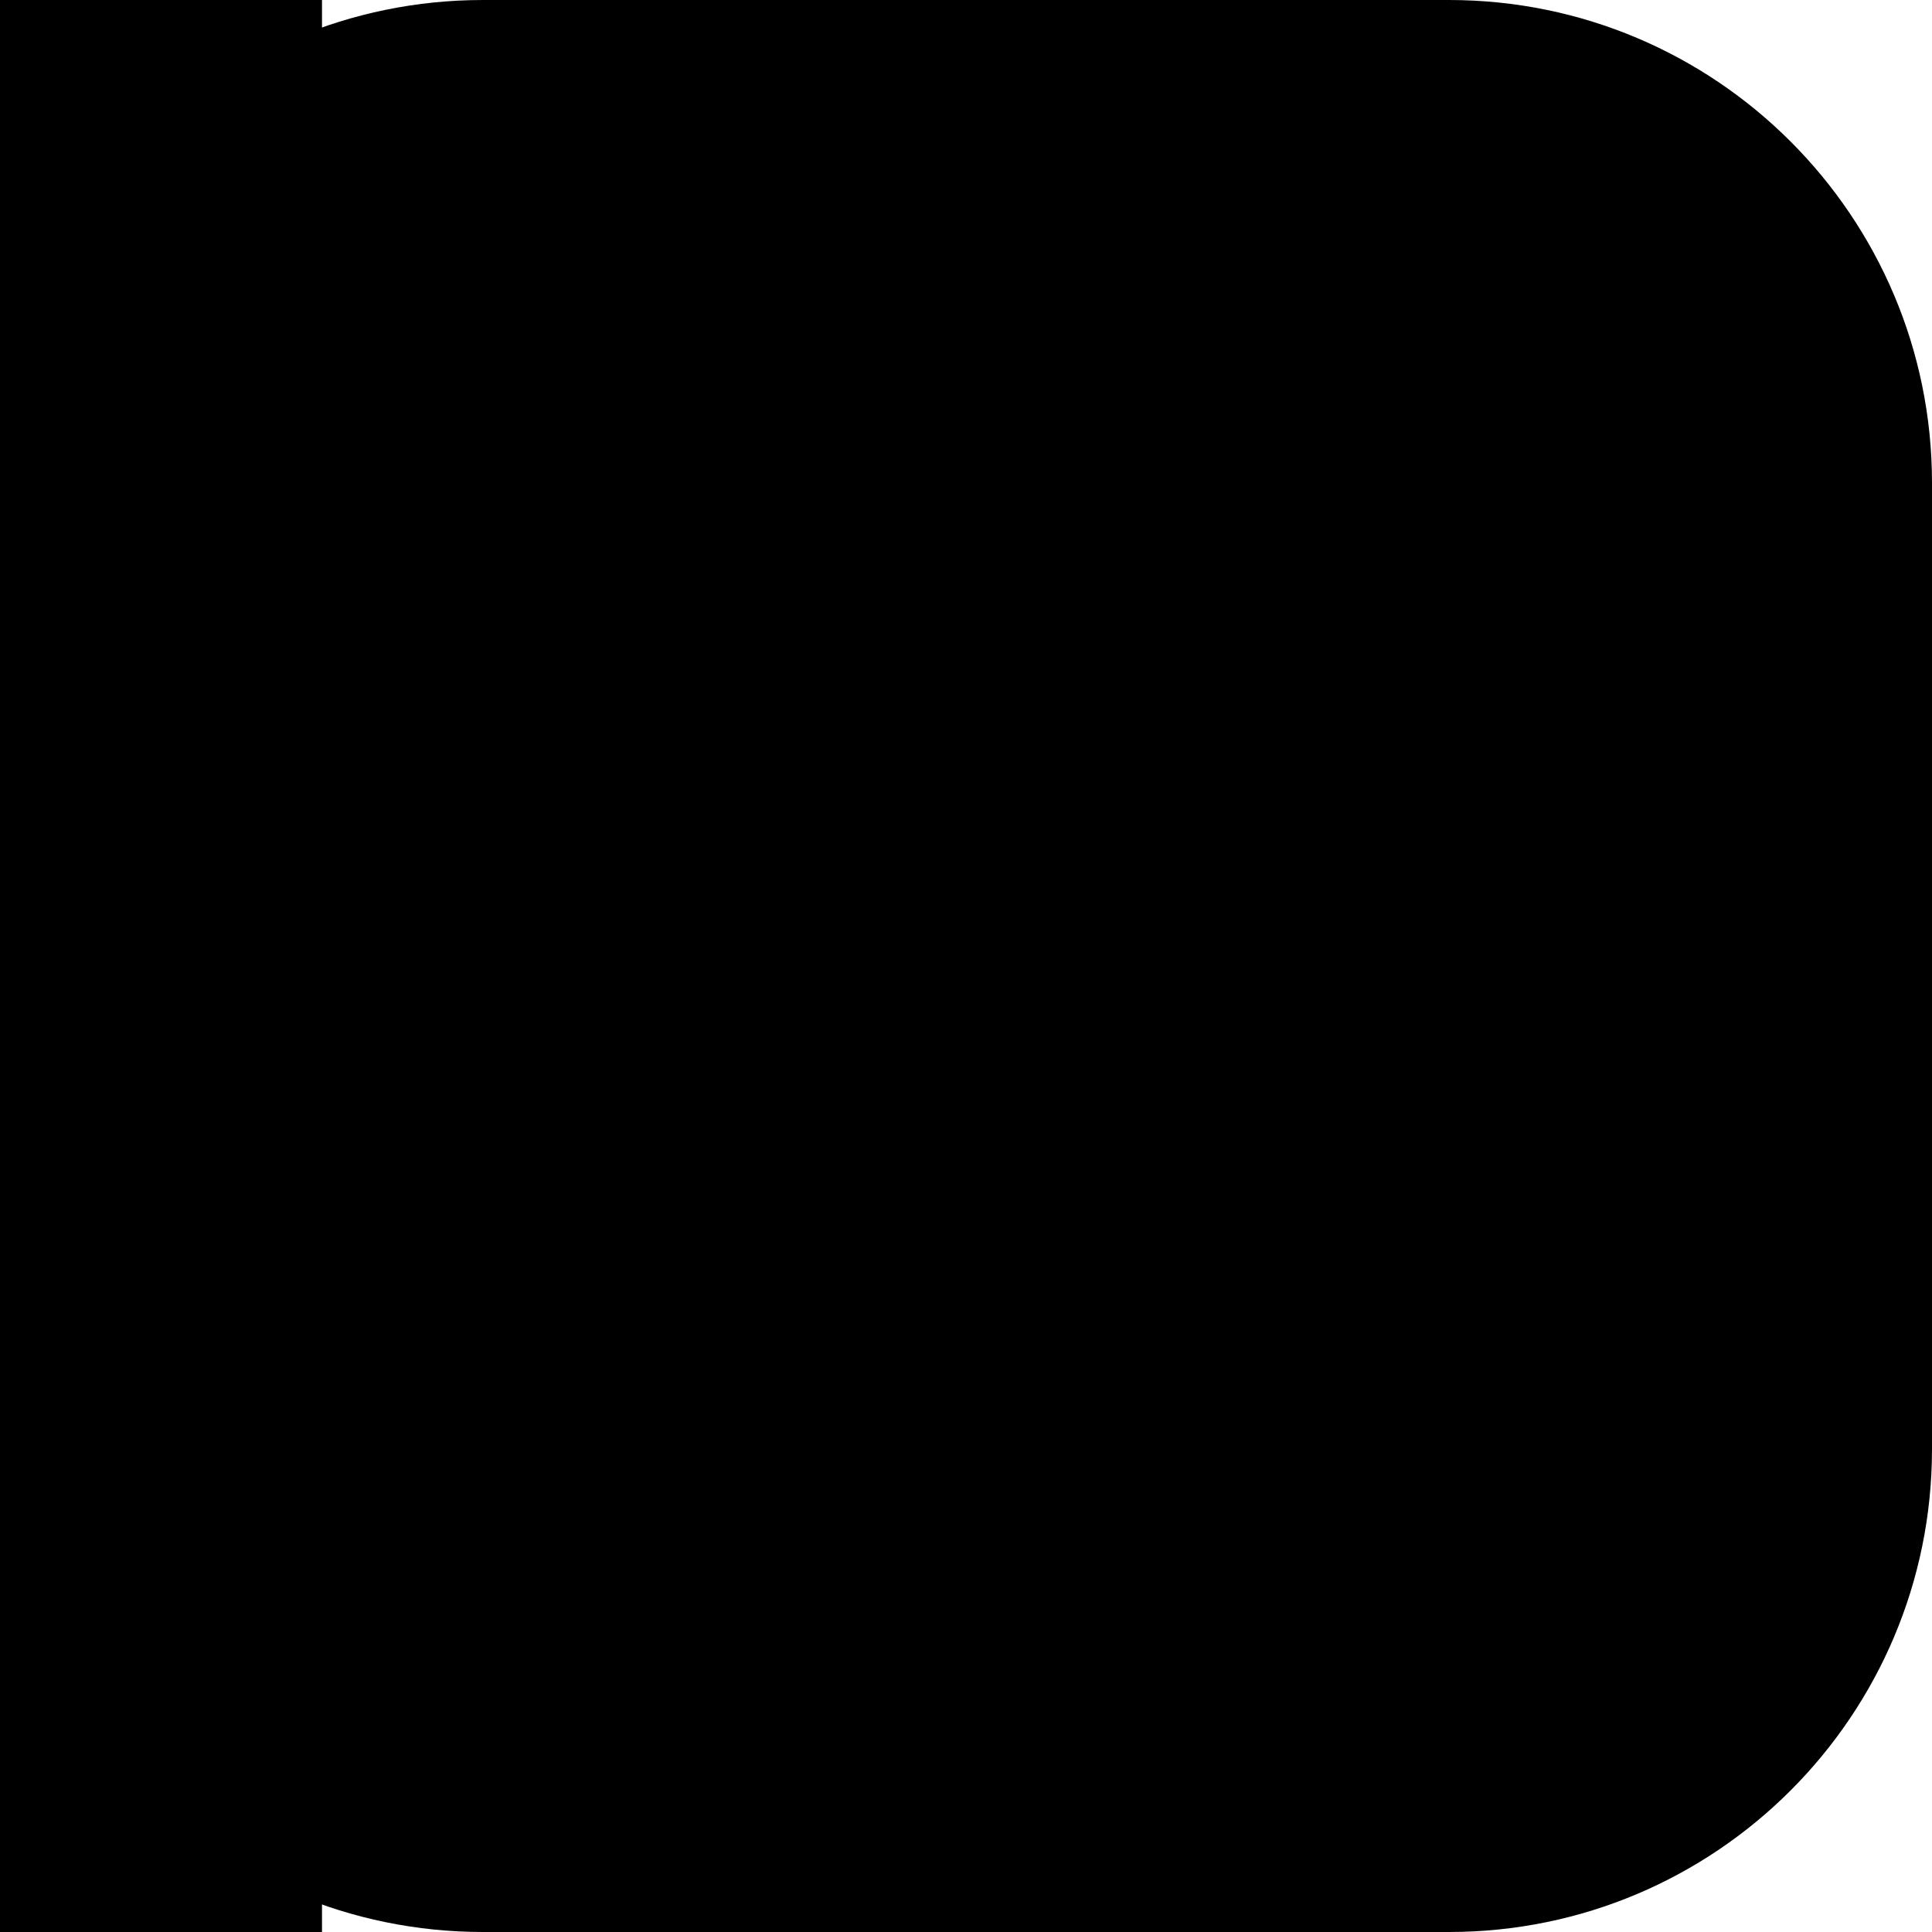
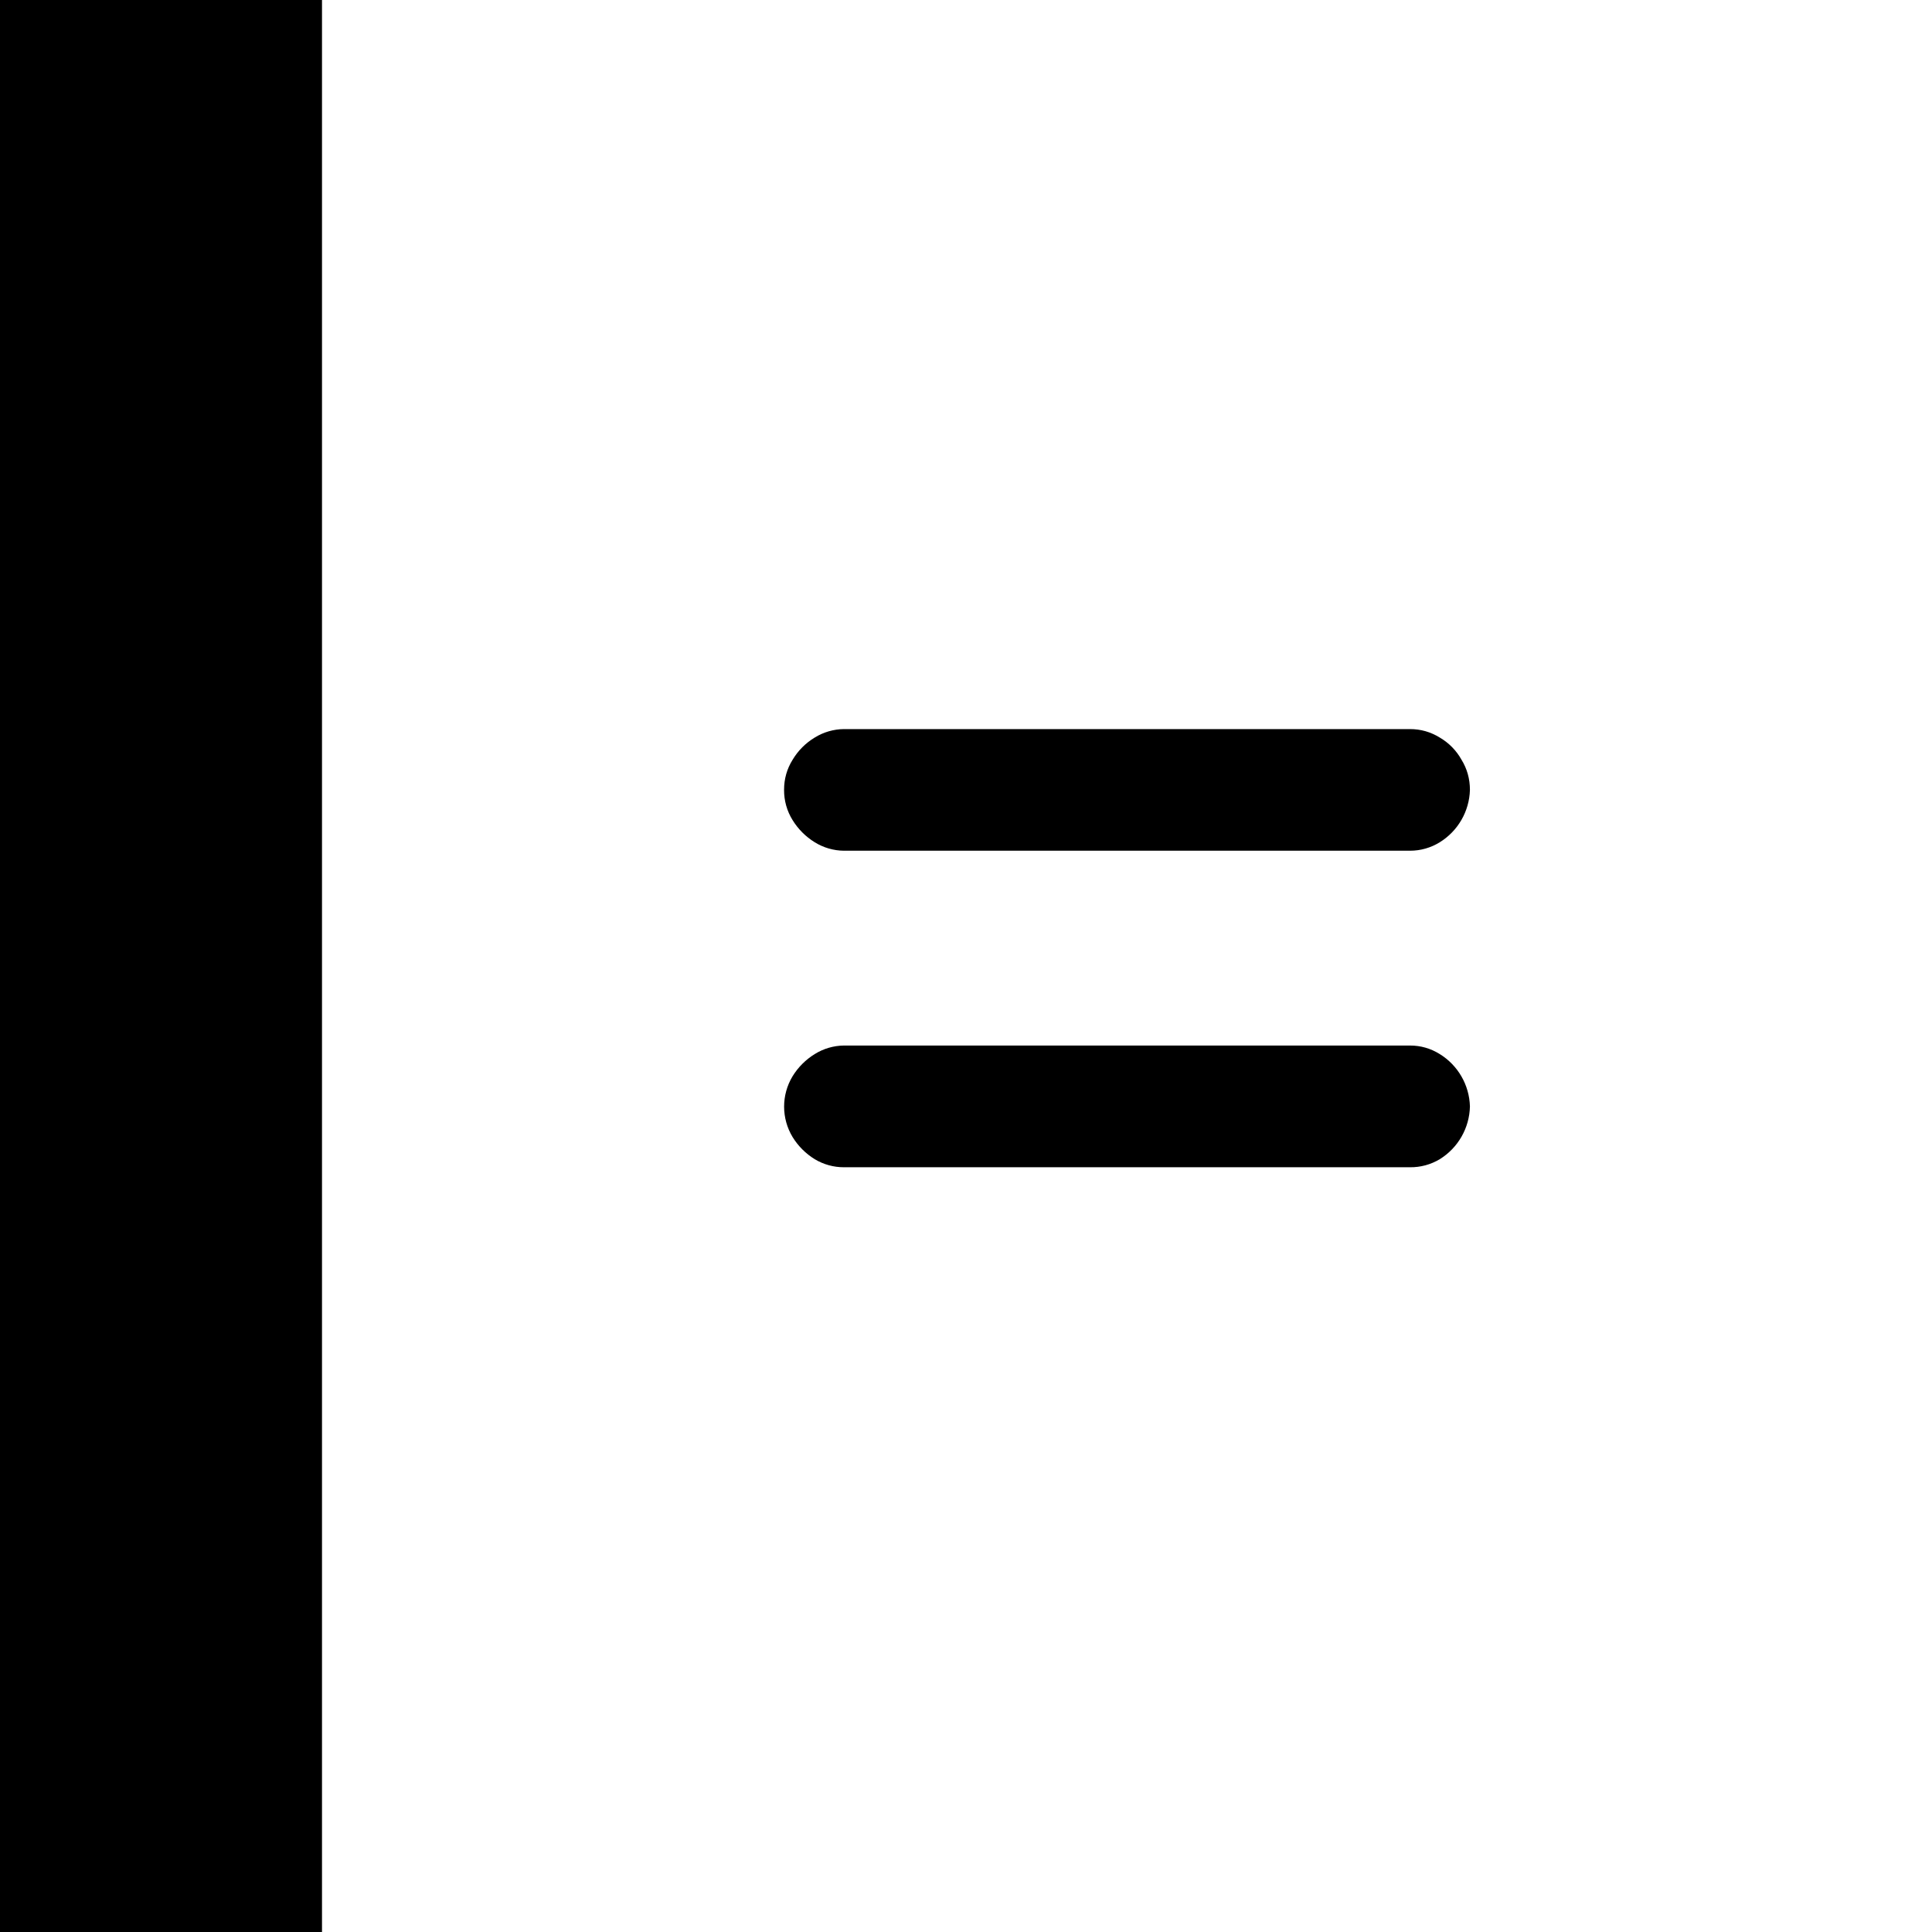
<svg xmlns="http://www.w3.org/2000/svg" fill="currentColor" viewBox="0 0 24 24">
-   <rect width="24" height="24" rx="6" />
  <path d="M0 0h4v24H0zM10.484 10.568a.7.7 0 0 1-.363-.105.84.84 0 0 1-.275-.275.7.7 0 0 1-.106-.376q0-.204.106-.374a.8.8 0 0 1 .275-.276.7.7 0 0 1 .363-.105h7.032q.199 0 .369.105a.73.73 0 0 1 .27.275q.105.17.105.376a.791.791 0 0 1-.375.65.7.7 0 0 1-.37.105zm0 3.932a.7.7 0 0 1-.363-.1.84.84 0 0 1-.275-.275.73.73 0 0 1 0-.756.84.84 0 0 1 .275-.275.7.7 0 0 1 .363-.106h7.032q.199 0 .369.106a.79.79 0 0 1 .375.65.791.791 0 0 1-.375.656.7.7 0 0 1-.37.1z" />
</svg>
